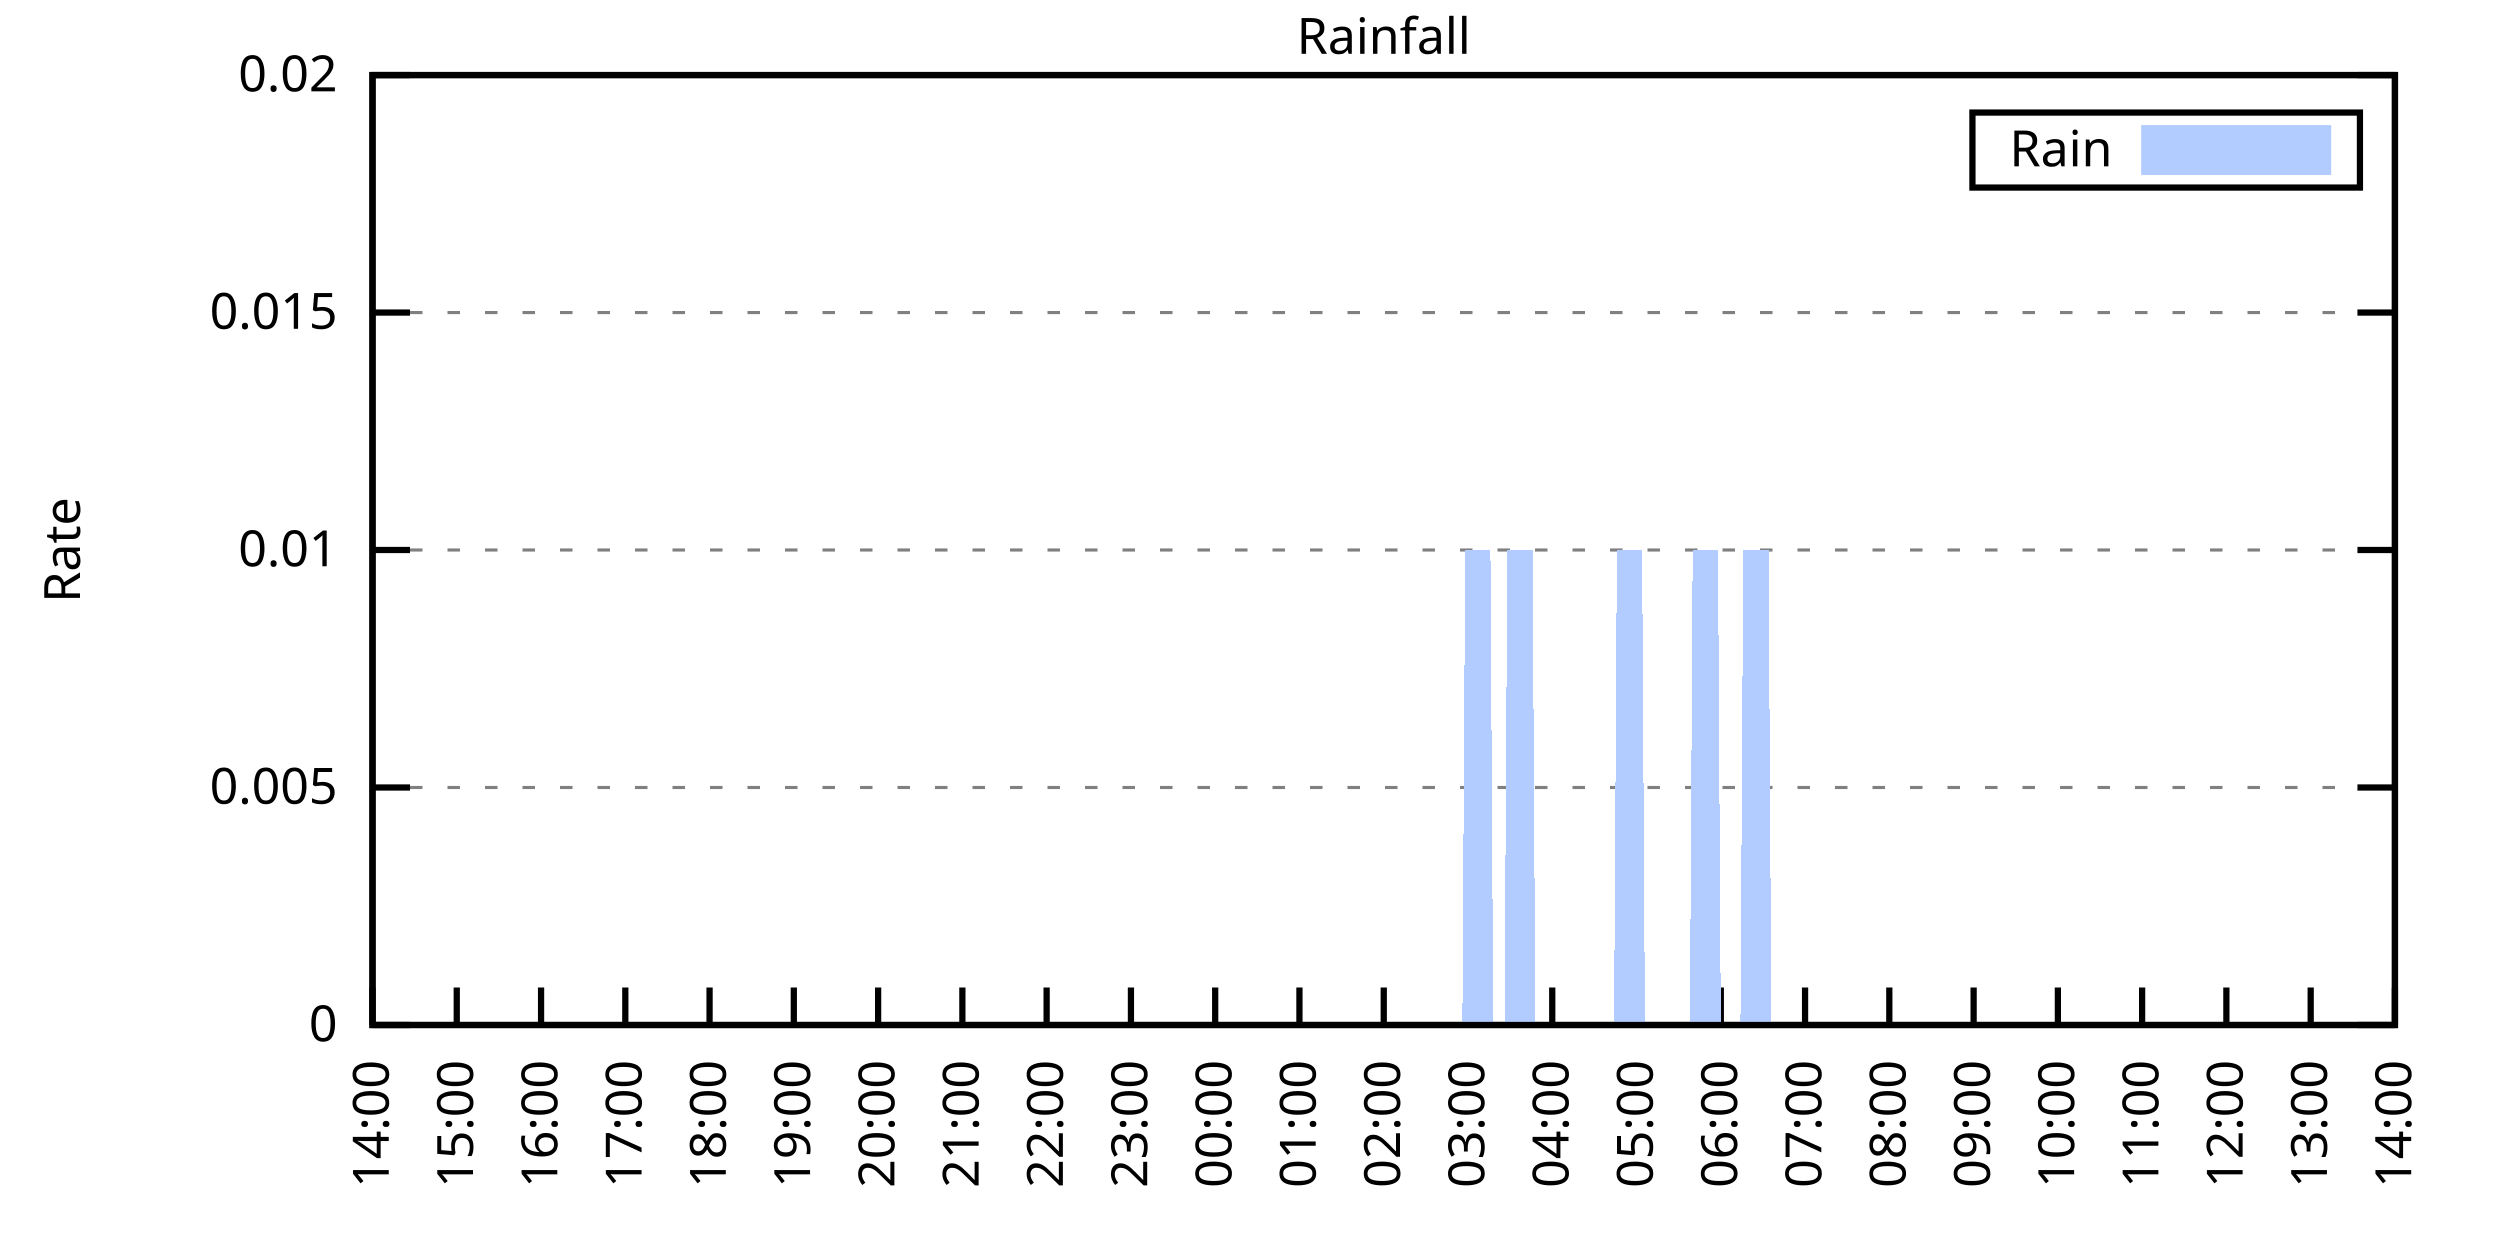
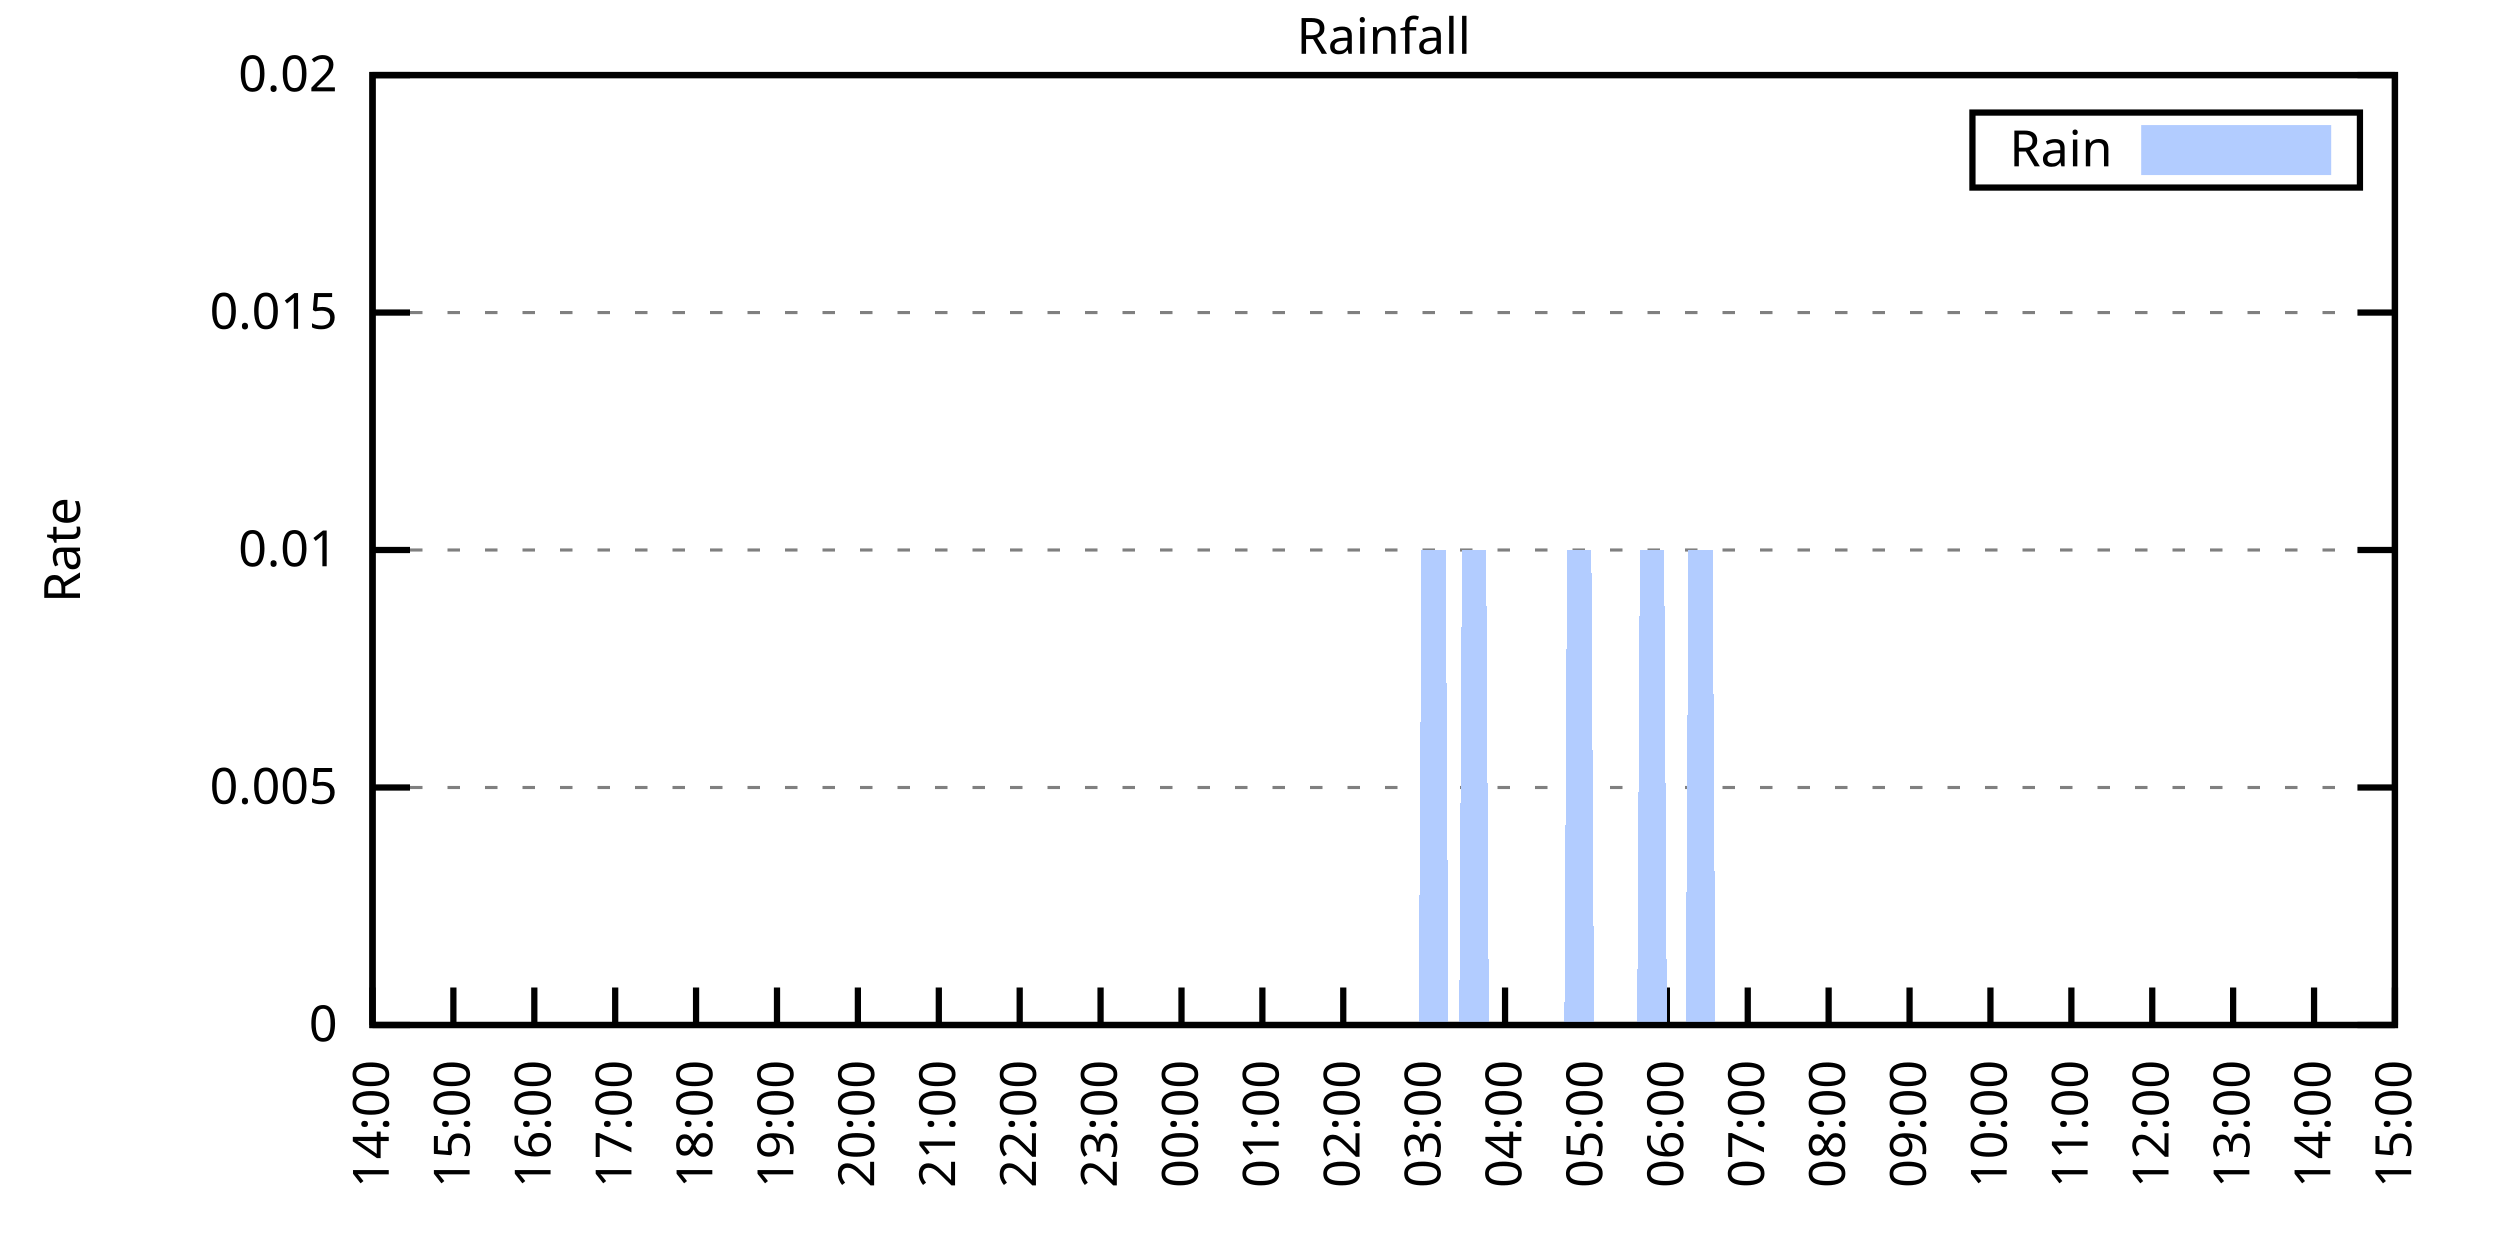
<svg xmlns="http://www.w3.org/2000/svg" xmlns:xlink="http://www.w3.org/1999/xlink" width="400" height="200" viewBox="0 0 400 200">
  <g id="gnuplot_canvas">
    <rect x="0" y="0" width="400" height="200" fill="none" />
    <defs>
      <circle id="gpDot" r="0.5" stroke-width="0.5" stroke="currentColor" />
      <path id="gpPt0" stroke-width="0.333" stroke="currentColor" d="M-1,0 h2 M0,-1 v2" />
      <path id="gpPt1" stroke-width="0.333" stroke="currentColor" d="M-1,-1 L1,1 M1,-1 L-1,1" />
      <path id="gpPt2" stroke-width="0.333" stroke="currentColor" d="M-1,0 L1,0 M0,-1 L0,1 M-1,-1 L1,1 M-1,1 L1,-1" />
      <rect id="gpPt3" stroke-width="0.333" stroke="currentColor" x="-1" y="-1" width="2" height="2" />
      <rect id="gpPt4" stroke-width="0.333" stroke="currentColor" fill="currentColor" x="-1" y="-1" width="2" height="2" />
      <circle id="gpPt5" stroke-width="0.333" stroke="currentColor" cx="0" cy="0" r="1" />
      <use xlink:href="#gpPt5" id="gpPt6" fill="currentColor" stroke="none" />
      <path id="gpPt7" stroke-width="0.333" stroke="currentColor" d="M0,-1.33 L-1.33,0.67 L1.33,0.67 z" />
      <use xlink:href="#gpPt7" id="gpPt8" fill="currentColor" stroke="none" />
      <use xlink:href="#gpPt7" id="gpPt9" stroke="currentColor" transform="rotate(180)" />
      <use xlink:href="#gpPt9" id="gpPt10" fill="currentColor" stroke="none" />
      <use xlink:href="#gpPt3" id="gpPt11" stroke="currentColor" transform="rotate(45)" />
      <use xlink:href="#gpPt11" id="gpPt12" fill="currentColor" stroke="none" />
      <path id="gpPt13" stroke-width="0.333" stroke="currentColor" d="M0,1.330 L1.265,0.411 L0.782,-1.067 L-0.782,-1.076 L-1.265,0.411 z" />
      <use xlink:href="#gpPt13" id="gpPt14" fill="currentColor" stroke="none" />
      <filter id="textbox" filterUnits="objectBoundingBox" x="0" y="0" height="1" width="1">
        <feFlood flood-color="white" flood-opacity="1" result="bgnd" />
        <feComposite in="SourceGraphic" in2="bgnd" operator="atop" />
      </filter>
      <filter id="greybox" filterUnits="objectBoundingBox" x="0" y="0" height="1" width="1">
        <feFlood flood-color="lightgrey" flood-opacity="1" result="grey" />
        <feComposite in="SourceGraphic" in2="grey" operator="atop" />
      </filter>
    </defs>
    <g fill="none" color="white" stroke="currentColor" stroke-width="1.00" stroke-linecap="butt" stroke-linejoin="miter">
</g>
    <g fill="none" color="black" stroke="currentColor" stroke-width="1.00" stroke-linecap="butt" stroke-linejoin="miter">
      <g stroke="none" shape-rendering="crispEdges">
        <polygon fill="rgb(255, 255, 255)" points="59.60,164.00 383.18,164.00 383.18,12.02 59.60,12.02 " />
      </g>
    </g>
    <g fill="none" color="black" stroke="currentColor" stroke-width="1.00" stroke-linecap="butt" stroke-linejoin="miter">
</g>
    <g fill="none" color="black" stroke="black" stroke-width="0.50" stroke-linecap="butt" stroke-linejoin="miter">
</g>
    <g fill="none" color="gray" stroke="currentColor" stroke-width="0.50" stroke-linecap="butt" stroke-linejoin="miter">
      <path stroke="gray" stroke-dasharray="2,4" class="gridline" d="M59.60,164.00 L383.19,164.00  " />
    </g>
    <g fill="none" color="gray" stroke="gray" stroke-width="1.00" stroke-linecap="butt" stroke-linejoin="miter">
</g>
    <g fill="none" color="black" stroke="currentColor" stroke-width="1.00" stroke-linecap="butt" stroke-linejoin="miter">
      <path stroke="black" d="M59.60,164.00 L65.60,164.00 M383.19,164.00 L377.19,164.00  " />
      <g transform="translate(54.00,166.60)" stroke="none" fill="black" font-family="Sans" font-size="8.00" text-anchor="end">
        <text>
          <tspan font-family="Sans"> 0</tspan>
        </text>
      </g>
    </g>
    <g fill="none" color="black" stroke="currentColor" stroke-width="1.00" stroke-linecap="butt" stroke-linejoin="miter">
</g>
    <g fill="none" color="black" stroke="black" stroke-width="0.50" stroke-linecap="butt" stroke-linejoin="miter">
</g>
    <g fill="none" color="gray" stroke="currentColor" stroke-width="0.50" stroke-linecap="butt" stroke-linejoin="miter">
      <path stroke="gray" stroke-dasharray="2,4" class="gridline" d="M59.60,126.00 L383.19,126.00  " />
    </g>
    <g fill="none" color="gray" stroke="gray" stroke-width="1.00" stroke-linecap="butt" stroke-linejoin="miter">
</g>
    <g fill="none" color="black" stroke="currentColor" stroke-width="1.00" stroke-linecap="butt" stroke-linejoin="miter">
      <path stroke="black" d="M59.60,126.00 L65.60,126.00 M383.19,126.00 L377.19,126.00  " />
      <g transform="translate(54.00,128.60)" stroke="none" fill="black" font-family="Sans" font-size="8.00" text-anchor="end">
        <text>
          <tspan font-family="Sans"> 0.005</tspan>
        </text>
      </g>
    </g>
    <g fill="none" color="black" stroke="currentColor" stroke-width="1.00" stroke-linecap="butt" stroke-linejoin="miter">
</g>
    <g fill="none" color="black" stroke="black" stroke-width="0.50" stroke-linecap="butt" stroke-linejoin="miter">
</g>
    <g fill="none" color="gray" stroke="currentColor" stroke-width="0.50" stroke-linecap="butt" stroke-linejoin="miter">
      <path stroke="gray" stroke-dasharray="2,4" class="gridline" d="M59.60,88.00 L383.19,88.00  " />
    </g>
    <g fill="none" color="gray" stroke="gray" stroke-width="1.00" stroke-linecap="butt" stroke-linejoin="miter">
</g>
    <g fill="none" color="black" stroke="currentColor" stroke-width="1.00" stroke-linecap="butt" stroke-linejoin="miter">
      <path stroke="black" d="M59.60,88.00 L65.60,88.00 M383.19,88.00 L377.19,88.00  " />
      <g transform="translate(54.00,90.60)" stroke="none" fill="black" font-family="Sans" font-size="8.00" text-anchor="end">
        <text>
          <tspan font-family="Sans"> 0.01</tspan>
        </text>
      </g>
    </g>
    <g fill="none" color="black" stroke="currentColor" stroke-width="1.00" stroke-linecap="butt" stroke-linejoin="miter">
</g>
    <g fill="none" color="black" stroke="black" stroke-width="0.50" stroke-linecap="butt" stroke-linejoin="miter">
</g>
    <g fill="none" color="gray" stroke="currentColor" stroke-width="0.50" stroke-linecap="butt" stroke-linejoin="miter">
      <path stroke="gray" stroke-dasharray="2,4" class="gridline" d="M59.60,50.01 L383.19,50.01  " />
    </g>
    <g fill="none" color="gray" stroke="gray" stroke-width="1.00" stroke-linecap="butt" stroke-linejoin="miter">
</g>
    <g fill="none" color="black" stroke="currentColor" stroke-width="1.00" stroke-linecap="butt" stroke-linejoin="miter">
      <path stroke="black" d="M59.60,50.01 L65.60,50.01 M383.19,50.01 L377.19,50.01  " />
      <g transform="translate(54.00,52.61)" stroke="none" fill="black" font-family="Sans" font-size="8.00" text-anchor="end">
        <text>
          <tspan font-family="Sans"> 0.015</tspan>
        </text>
      </g>
    </g>
    <g fill="none" color="black" stroke="currentColor" stroke-width="1.00" stroke-linecap="butt" stroke-linejoin="miter">
</g>
    <g fill="none" color="black" stroke="black" stroke-width="0.50" stroke-linecap="butt" stroke-linejoin="miter">
</g>
    <g fill="none" color="gray" stroke="currentColor" stroke-width="0.50" stroke-linecap="butt" stroke-linejoin="miter">
      <path stroke="gray" stroke-dasharray="2,4" class="gridline" d="M59.60,12.01 L383.19,12.01  " />
    </g>
    <g fill="none" color="gray" stroke="gray" stroke-width="1.00" stroke-linecap="butt" stroke-linejoin="miter">
</g>
    <g fill="none" color="black" stroke="currentColor" stroke-width="1.00" stroke-linecap="butt" stroke-linejoin="miter">
      <path stroke="black" d="M59.60,12.01 L65.60,12.01 M383.19,12.01 L377.19,12.01  " />
      <g transform="translate(54.00,14.61)" stroke="none" fill="black" font-family="Sans" font-size="8.00" text-anchor="end">
        <text>
          <tspan font-family="Sans"> 0.02</tspan>
        </text>
      </g>
    </g>
    <g fill="none" color="black" stroke="currentColor" stroke-width="1.00" stroke-linecap="butt" stroke-linejoin="miter">
      <path stroke="black" d="M59.60,164.00 L59.60,158.00  " />
      <g transform="translate(62.20,169.60) rotate(270.00)" stroke="none" fill="black" font-family="Sans" font-size="8.00" text-anchor="end">
        <text>
          <tspan font-family="Sans">14:00</tspan>
        </text>
      </g>
    </g>
    <g fill="none" color="black" stroke="currentColor" stroke-width="1.00" stroke-linecap="butt" stroke-linejoin="miter">
-       <path stroke="black" d="M73.08,164.00 L73.08,158.00  " />
-       <g transform="translate(75.68,169.60) rotate(270.00)" stroke="none" fill="black" font-family="Sans" font-size="8.00" text-anchor="end">
+       <path stroke="black" d="M72.54,164.00 L72.54,158.00  " />
+       <g transform="translate(75.14,169.60) rotate(270.00)" stroke="none" fill="black" font-family="Sans" font-size="8.00" text-anchor="end">
        <text>
          <tspan font-family="Sans">15:00</tspan>
        </text>
      </g>
    </g>
    <g fill="none" color="black" stroke="currentColor" stroke-width="1.00" stroke-linecap="butt" stroke-linejoin="miter">
-       <path stroke="black" d="M86.57,164.00 L86.57,158.00  " />
-       <g transform="translate(89.17,169.60) rotate(270.00)" stroke="none" fill="black" font-family="Sans" font-size="8.00" text-anchor="end">
+       <path stroke="black" d="M85.49,164.00 L85.49,158.00  " />
+       <g transform="translate(88.09,169.60) rotate(270.00)" stroke="none" fill="black" font-family="Sans" font-size="8.00" text-anchor="end">
        <text>
          <tspan font-family="Sans">16:00</tspan>
        </text>
      </g>
    </g>
    <g fill="none" color="black" stroke="currentColor" stroke-width="1.00" stroke-linecap="butt" stroke-linejoin="miter">
-       <path stroke="black" d="M100.05,164.00 L100.05,158.00  " />
-       <g transform="translate(102.65,169.60) rotate(270.00)" stroke="none" fill="black" font-family="Sans" font-size="8.00" text-anchor="end">
+       <path stroke="black" d="M98.43,164.00 L98.43,158.00  " />
+       <g transform="translate(101.03,169.60) rotate(270.00)" stroke="none" fill="black" font-family="Sans" font-size="8.00" text-anchor="end">
        <text>
          <tspan font-family="Sans">17:00</tspan>
        </text>
      </g>
    </g>
    <g fill="none" color="black" stroke="currentColor" stroke-width="1.00" stroke-linecap="butt" stroke-linejoin="miter">
-       <path stroke="black" d="M113.53,164.00 L113.53,158.00  " />
-       <g transform="translate(116.13,169.60) rotate(270.00)" stroke="none" fill="black" font-family="Sans" font-size="8.00" text-anchor="end">
+       <path stroke="black" d="M111.37,164.00 L111.37,158.00  " />
+       <g transform="translate(113.97,169.60) rotate(270.00)" stroke="none" fill="black" font-family="Sans" font-size="8.00" text-anchor="end">
        <text>
          <tspan font-family="Sans">18:00</tspan>
        </text>
      </g>
    </g>
    <g fill="none" color="black" stroke="currentColor" stroke-width="1.00" stroke-linecap="butt" stroke-linejoin="miter">
-       <path stroke="black" d="M127.01,164.00 L127.01,158.00  " />
-       <g transform="translate(129.61,169.60) rotate(270.00)" stroke="none" fill="black" font-family="Sans" font-size="8.00" text-anchor="end">
+       <path stroke="black" d="M124.32,164.00 L124.32,158.00  " />
+       <g transform="translate(126.92,169.60) rotate(270.00)" stroke="none" fill="black" font-family="Sans" font-size="8.00" text-anchor="end">
        <text>
          <tspan font-family="Sans">19:00</tspan>
        </text>
      </g>
    </g>
    <g fill="none" color="black" stroke="currentColor" stroke-width="1.00" stroke-linecap="butt" stroke-linejoin="miter">
-       <path stroke="black" d="M140.50,164.00 L140.50,158.00  " />
-       <g transform="translate(143.10,169.60) rotate(270.00)" stroke="none" fill="black" font-family="Sans" font-size="8.00" text-anchor="end">
+       <path stroke="black" d="M137.26,164.00 L137.26,158.00  " />
+       <g transform="translate(139.86,169.60) rotate(270.00)" stroke="none" fill="black" font-family="Sans" font-size="8.00" text-anchor="end">
        <text>
          <tspan font-family="Sans">20:00</tspan>
        </text>
      </g>
    </g>
    <g fill="none" color="black" stroke="currentColor" stroke-width="1.00" stroke-linecap="butt" stroke-linejoin="miter">
-       <path stroke="black" d="M153.98,164.00 L153.98,158.00  " />
-       <g transform="translate(156.58,169.60) rotate(270.00)" stroke="none" fill="black" font-family="Sans" font-size="8.00" text-anchor="end">
+       <path stroke="black" d="M150.21,164.00 L150.21,158.00  " />
+       <g transform="translate(152.81,169.60) rotate(270.00)" stroke="none" fill="black" font-family="Sans" font-size="8.00" text-anchor="end">
        <text>
          <tspan font-family="Sans">21:00</tspan>
        </text>
      </g>
    </g>
    <g fill="none" color="black" stroke="currentColor" stroke-width="1.00" stroke-linecap="butt" stroke-linejoin="miter">
-       <path stroke="black" d="M167.46,164.00 L167.46,158.00  " />
-       <g transform="translate(170.06,169.60) rotate(270.00)" stroke="none" fill="black" font-family="Sans" font-size="8.00" text-anchor="end">
+       <path stroke="black" d="M163.15,164.00 L163.15,158.00  " />
+       <g transform="translate(165.75,169.60) rotate(270.00)" stroke="none" fill="black" font-family="Sans" font-size="8.00" text-anchor="end">
        <text>
          <tspan font-family="Sans">22:00</tspan>
        </text>
      </g>
    </g>
    <g fill="none" color="black" stroke="currentColor" stroke-width="1.00" stroke-linecap="butt" stroke-linejoin="miter">
-       <path stroke="black" d="M180.95,164.00 L180.95,158.00  " />
-       <g transform="translate(183.55,169.60) rotate(270.00)" stroke="none" fill="black" font-family="Sans" font-size="8.00" text-anchor="end">
+       <path stroke="black" d="M176.09,164.00 L176.09,158.00  " />
+       <g transform="translate(178.69,169.60) rotate(270.00)" stroke="none" fill="black" font-family="Sans" font-size="8.00" text-anchor="end">
        <text>
          <tspan font-family="Sans">23:00</tspan>
        </text>
      </g>
    </g>
    <g fill="none" color="black" stroke="currentColor" stroke-width="1.00" stroke-linecap="butt" stroke-linejoin="miter">
-       <path stroke="black" d="M194.43,164.00 L194.43,158.00  " />
-       <g transform="translate(197.03,169.60) rotate(270.00)" stroke="none" fill="black" font-family="Sans" font-size="8.00" text-anchor="end">
+       <path stroke="black" d="M189.04,164.00 L189.04,158.00  " />
+       <g transform="translate(191.64,169.60) rotate(270.00)" stroke="none" fill="black" font-family="Sans" font-size="8.00" text-anchor="end">
        <text>
          <tspan font-family="Sans">00:00</tspan>
        </text>
      </g>
    </g>
    <g fill="none" color="black" stroke="currentColor" stroke-width="1.00" stroke-linecap="butt" stroke-linejoin="miter">
-       <path stroke="black" d="M207.91,164.00 L207.91,158.00  " />
-       <g transform="translate(210.51,169.60) rotate(270.00)" stroke="none" fill="black" font-family="Sans" font-size="8.00" text-anchor="end">
+       <path stroke="black" d="M201.98,164.00 L201.98,158.00  " />
+       <g transform="translate(204.58,169.60) rotate(270.00)" stroke="none" fill="black" font-family="Sans" font-size="8.00" text-anchor="end">
        <text>
          <tspan font-family="Sans">01:00</tspan>
        </text>
      </g>
    </g>
    <g fill="none" color="black" stroke="currentColor" stroke-width="1.00" stroke-linecap="butt" stroke-linejoin="miter">
-       <path stroke="black" d="M221.40,164.00 L221.40,158.00  " />
-       <g transform="translate(224.00,169.60) rotate(270.00)" stroke="none" fill="black" font-family="Sans" font-size="8.00" text-anchor="end">
+       <path stroke="black" d="M214.92,164.00 L214.92,158.00  " />
+       <g transform="translate(217.52,169.60) rotate(270.00)" stroke="none" fill="black" font-family="Sans" font-size="8.00" text-anchor="end">
        <text>
          <tspan font-family="Sans">02:00</tspan>
        </text>
      </g>
    </g>
    <g fill="none" color="black" stroke="currentColor" stroke-width="1.00" stroke-linecap="butt" stroke-linejoin="miter">
-       <path stroke="black" d="M234.88,164.00 L234.88,158.00  " />
-       <g transform="translate(237.48,169.60) rotate(270.00)" stroke="none" fill="black" font-family="Sans" font-size="8.00" text-anchor="end">
+       <path stroke="black" d="M227.87,164.00 L227.87,158.00  " />
+       <g transform="translate(230.47,169.60) rotate(270.00)" stroke="none" fill="black" font-family="Sans" font-size="8.00" text-anchor="end">
        <text>
          <tspan font-family="Sans">03:00</tspan>
        </text>
      </g>
    </g>
    <g fill="none" color="black" stroke="currentColor" stroke-width="1.00" stroke-linecap="butt" stroke-linejoin="miter">
-       <path stroke="black" d="M248.36,164.00 L248.36,158.00  " />
-       <g transform="translate(250.96,169.60) rotate(270.00)" stroke="none" fill="black" font-family="Sans" font-size="8.00" text-anchor="end">
+       <path stroke="black" d="M240.81,164.00 L240.81,158.00  " />
+       <g transform="translate(243.41,169.60) rotate(270.00)" stroke="none" fill="black" font-family="Sans" font-size="8.00" text-anchor="end">
        <text>
          <tspan font-family="Sans">04:00</tspan>
        </text>
      </g>
    </g>
    <g fill="none" color="black" stroke="currentColor" stroke-width="1.00" stroke-linecap="butt" stroke-linejoin="miter">
-       <path stroke="black" d="M261.84,164.00 L261.84,158.00  " />
-       <g transform="translate(264.44,169.60) rotate(270.00)" stroke="none" fill="black" font-family="Sans" font-size="8.00" text-anchor="end">
+       <path stroke="black" d="M253.75,164.00 L253.75,158.00  " />
+       <g transform="translate(256.35,169.60) rotate(270.00)" stroke="none" fill="black" font-family="Sans" font-size="8.00" text-anchor="end">
        <text>
          <tspan font-family="Sans">05:00</tspan>
        </text>
      </g>
    </g>
    <g fill="none" color="black" stroke="currentColor" stroke-width="1.00" stroke-linecap="butt" stroke-linejoin="miter">
-       <path stroke="black" d="M275.33,164.00 L275.33,158.00  " />
-       <g transform="translate(277.93,169.60) rotate(270.00)" stroke="none" fill="black" font-family="Sans" font-size="8.00" text-anchor="end">
+       <path stroke="black" d="M266.70,164.00 L266.70,158.00  " />
+       <g transform="translate(269.30,169.60) rotate(270.00)" stroke="none" fill="black" font-family="Sans" font-size="8.00" text-anchor="end">
        <text>
          <tspan font-family="Sans">06:00</tspan>
        </text>
      </g>
    </g>
    <g fill="none" color="black" stroke="currentColor" stroke-width="1.00" stroke-linecap="butt" stroke-linejoin="miter">
-       <path stroke="black" d="M288.81,164.00 L288.81,158.00  " />
-       <g transform="translate(291.41,169.60) rotate(270.00)" stroke="none" fill="black" font-family="Sans" font-size="8.00" text-anchor="end">
+       <path stroke="black" d="M279.64,164.00 L279.64,158.00  " />
+       <g transform="translate(282.24,169.60) rotate(270.00)" stroke="none" fill="black" font-family="Sans" font-size="8.00" text-anchor="end">
        <text>
          <tspan font-family="Sans">07:00</tspan>
        </text>
      </g>
    </g>
    <g fill="none" color="black" stroke="currentColor" stroke-width="1.00" stroke-linecap="butt" stroke-linejoin="miter">
-       <path stroke="black" d="M302.29,164.00 L302.29,158.00  " />
-       <g transform="translate(304.89,169.60) rotate(270.00)" stroke="none" fill="black" font-family="Sans" font-size="8.00" text-anchor="end">
+       <path stroke="black" d="M292.58,164.00 L292.58,158.00  " />
+       <g transform="translate(295.18,169.60) rotate(270.00)" stroke="none" fill="black" font-family="Sans" font-size="8.00" text-anchor="end">
        <text>
          <tspan font-family="Sans">08:00</tspan>
        </text>
      </g>
    </g>
    <g fill="none" color="black" stroke="currentColor" stroke-width="1.00" stroke-linecap="butt" stroke-linejoin="miter">
-       <path stroke="black" d="M315.78,164.00 L315.78,158.00  " />
-       <g transform="translate(318.38,169.60) rotate(270.00)" stroke="none" fill="black" font-family="Sans" font-size="8.00" text-anchor="end">
+       <path stroke="black" d="M305.53,164.00 L305.53,158.00  " />
+       <g transform="translate(308.13,169.60) rotate(270.00)" stroke="none" fill="black" font-family="Sans" font-size="8.00" text-anchor="end">
        <text>
          <tspan font-family="Sans">09:00</tspan>
        </text>
      </g>
    </g>
    <g fill="none" color="black" stroke="currentColor" stroke-width="1.00" stroke-linecap="butt" stroke-linejoin="miter">
-       <path stroke="black" d="M329.26,164.00 L329.26,158.00  " />
-       <g transform="translate(331.86,169.60) rotate(270.00)" stroke="none" fill="black" font-family="Sans" font-size="8.00" text-anchor="end">
+       <path stroke="black" d="M318.47,164.00 L318.47,158.00  " />
+       <g transform="translate(321.07,169.60) rotate(270.00)" stroke="none" fill="black" font-family="Sans" font-size="8.00" text-anchor="end">
        <text>
          <tspan font-family="Sans">10:00</tspan>
        </text>
      </g>
    </g>
    <g fill="none" color="black" stroke="currentColor" stroke-width="1.00" stroke-linecap="butt" stroke-linejoin="miter">
-       <path stroke="black" d="M342.74,164.00 L342.74,158.00  " />
-       <g transform="translate(345.34,169.60) rotate(270.00)" stroke="none" fill="black" font-family="Sans" font-size="8.00" text-anchor="end">
+       <path stroke="black" d="M331.42,164.00 L331.42,158.00  " />
+       <g transform="translate(334.02,169.60) rotate(270.00)" stroke="none" fill="black" font-family="Sans" font-size="8.00" text-anchor="end">
        <text>
          <tspan font-family="Sans">11:00</tspan>
        </text>
      </g>
    </g>
    <g fill="none" color="black" stroke="currentColor" stroke-width="1.00" stroke-linecap="butt" stroke-linejoin="miter">
-       <path stroke="black" d="M356.22,164.00 L356.22,158.00  " />
-       <g transform="translate(358.82,169.60) rotate(270.00)" stroke="none" fill="black" font-family="Sans" font-size="8.00" text-anchor="end">
+       <path stroke="black" d="M344.36,164.00 L344.36,158.00  " />
+       <g transform="translate(346.96,169.60) rotate(270.00)" stroke="none" fill="black" font-family="Sans" font-size="8.00" text-anchor="end">
        <text>
          <tspan font-family="Sans">12:00</tspan>
        </text>
      </g>
    </g>
    <g fill="none" color="black" stroke="currentColor" stroke-width="1.00" stroke-linecap="butt" stroke-linejoin="miter">
-       <path stroke="black" d="M369.71,164.00 L369.71,158.00  " />
-       <g transform="translate(372.31,169.60) rotate(270.00)" stroke="none" fill="black" font-family="Sans" font-size="8.00" text-anchor="end">
+       <path stroke="black" d="M357.30,164.00 L357.30,158.00  " />
+       <g transform="translate(359.90,169.60) rotate(270.00)" stroke="none" fill="black" font-family="Sans" font-size="8.00" text-anchor="end">
        <text>
          <tspan font-family="Sans">13:00</tspan>
+         </text>
+       </g>
+     </g>
+     <g fill="none" color="black" stroke="currentColor" stroke-width="1.00" stroke-linecap="butt" stroke-linejoin="miter">
+       <path stroke="black" d="M370.25,164.00 L370.25,158.00  " />
+       <g transform="translate(372.85,169.60) rotate(270.00)" stroke="none" fill="black" font-family="Sans" font-size="8.00" text-anchor="end">
+         <text>
+           <tspan font-family="Sans">14:00</tspan>
        </text>
      </g>
    </g>
    <g fill="none" color="black" stroke="currentColor" stroke-width="1.00" stroke-linecap="butt" stroke-linejoin="miter">
      <path stroke="black" d="M383.19,164.00 L383.19,158.00  " />
      <g transform="translate(385.79,169.60) rotate(270.00)" stroke="none" fill="black" font-family="Sans" font-size="8.00" text-anchor="end">
        <text>
-           <tspan font-family="Sans">14:00</tspan>
+           <tspan font-family="Sans">15:00</tspan>
        </text>
      </g>
    </g>
    <g fill="none" color="black" stroke="currentColor" stroke-width="1.00" stroke-linecap="butt" stroke-linejoin="miter">
</g>
    <g fill="none" color="black" stroke="currentColor" stroke-width="1.00" stroke-linecap="butt" stroke-linejoin="miter">
      <path stroke="black" d="M59.60,12.01 L59.60,164.00 L383.19,164.00 L383.19,12.01 L59.60,12.01 Z  " />
    </g>
    <g fill="none" color="black" stroke="currentColor" stroke-width="1.00" stroke-linecap="butt" stroke-linejoin="miter">
</g>
    <g fill="none" color="black" stroke="currentColor" stroke-width="1.00" stroke-linecap="butt" stroke-linejoin="miter">
      <path stroke="black" d="M315.59,30.01 L315.59,18.01 L377.59,18.01 L377.59,30.01 L315.59,30.01 Z  " />
    </g>
    <g id="Rainfall_plot_1">
      <g fill="none" color="white" stroke="black" stroke-width="2.00" stroke-linecap="butt" stroke-linejoin="miter">
</g>
      <g fill="none" color="black" stroke="currentColor" stroke-width="2.00" stroke-linecap="butt" stroke-linejoin="miter">
        <g transform="translate(337.99,26.61)" stroke="none" fill="black" font-family="Sans" font-size="8.00" text-anchor="end">
          <text>
            <tspan font-family="Sans">Rain</tspan>
          </text>
        </g>
      </g>
      <g fill="none" color="black" stroke="currentColor" stroke-width="2.00" stroke-linecap="butt" stroke-linejoin="miter">
        <g stroke="none" shape-rendering="crispEdges">
          <polygon fill="rgb(178, 204, 255)" points="343.59,27.01 371.99,27.01 371.99,21.01 343.59,21.01 " />
        </g>
        <path stroke="rgb(178, 204, 255)" d="M343.59,27.01 L371.99,27.01 L371.99,21.01 L343.59,21.01 L343.59,27.01 Z  " />
      </g>
      <g fill="none" color="black" stroke="currentColor" stroke-width="2.00" stroke-linecap="butt" stroke-linejoin="miter">
        <g stroke="none" shape-rendering="crispEdges">
-           <polygon fill="rgb(178, 204, 255)" points="60.05,164.00 60.50,164.00 60.95,164.00 61.40,164.00 61.85,164.00 62.30,164.00 62.75,164.00 63.20,164.00 63.64,164.00 64.09,164.00 64.54,164.00 64.99,164.00 65.44,164.00 65.89,164.00 66.34,164.00 66.79,164.00 67.24,164.00 67.69,164.00 68.14,164.00 68.59,164.00 69.04,164.00 69.49,164.00 69.94,164.00 70.39,164.00 70.84,164.00 71.29,164.00 71.73,164.00 72.18,164.00 72.63,164.00 73.08,164.00 73.53,164.00 73.98,164.00 74.43,164.00 74.88,164.00 75.33,164.00 75.78,164.00 76.23,164.00 76.68,164.00 77.13,164.00 77.58,164.00 78.03,164.00 78.48,164.00 78.93,164.00 79.37,164.00 79.82,164.00 80.27,164.00 80.72,164.00 81.17,164.00 81.62,164.00 82.07,164.00 82.52,164.00 82.97,164.00 83.42,164.00 83.87,164.00 84.32,164.00 84.77,164.00 85.22,164.00 85.67,164.00 86.12,164.00 86.57,164.00 87.02,164.00 87.46,164.00 87.91,164.00 88.36,164.00 88.81,164.00 89.26,164.00 89.71,164.00 90.16,164.00 90.61,164.00 91.06,164.00 91.51,164.00 91.96,164.00 92.41,164.00 92.86,164.00 93.31,164.00 93.76,164.00 94.21,164.00 94.66,164.00 95.11,164.00 95.55,164.00 96.00,164.00 96.45,164.00 96.90,164.00 97.35,164.00 97.80,164.00 98.25,164.00 98.70,164.00 99.15,164.00 99.60,164.00 100.05,164.00 100.50,164.00 100.95,164.00 101.40,164.00 101.85,164.00 102.30,164.00 102.75,164.00 103.19,164.00 103.64,164.00 104.09,164.00 104.54,164.00 104.99,164.00 105.44,164.00 105.89,164.00 106.34,164.00 106.79,164.00 107.24,164.00 107.69,164.00 108.14,164.00 108.59,164.00 109.04,164.00 109.49,164.00 109.94,164.00 110.39,164.00 110.84,164.00 111.28,164.00 111.73,164.00 112.18,164.00 112.63,164.00 113.08,164.00 113.53,164.00 113.98,164.00 114.43,164.00 114.88,164.00 115.33,164.00 115.78,164.00 116.23,164.00 116.68,164.00 117.13,164.00 117.58,164.00 118.03,164.00 118.48,164.00 118.92,164.00 119.37,164.00 119.82,164.00 120.27,164.00 120.72,164.00 121.17,164.00 121.62,164.00 122.07,164.00 122.52,164.00 122.97,164.00 123.42,164.00 123.87,164.00 124.32,164.00 124.77,164.00 125.22,164.00 125.67,164.00 126.12,164.00 126.57,164.00 127.01,164.00 127.46,164.00 127.91,164.00 128.36,164.00 128.81,164.00 129.26,164.00 129.71,164.00 130.16,164.00 130.61,164.00 131.06,164.00 131.51,164.00 131.96,164.00 132.41,164.00 132.86,164.00 133.31,164.00 133.76,164.00 134.21,164.00 134.65,164.00 135.10,164.00 135.55,164.00 136.00,164.00 136.45,164.00 136.90,164.00 137.35,164.00 137.80,164.00 138.25,164.00 138.70,164.00 139.15,164.00 139.60,164.00 140.05,164.00 140.50,164.00 140.95,164.00 141.40,164.00 141.85,164.00 142.30,164.00 142.74,164.00 143.19,164.00 143.64,164.00 144.09,164.00 144.54,164.00 144.99,164.00 145.44,164.00 145.89,164.00 146.34,164.00 146.79,164.00 147.24,164.00 147.69,164.00 148.14,164.00 148.59,164.00 149.04,164.00 149.49,164.00 149.94,164.00 150.38,164.00 150.83,164.00 151.28,164.00 151.73,164.00 152.18,164.00 152.63,164.00 153.08,164.00 153.53,164.00 153.98,164.00 154.43,164.00 154.88,164.00 155.33,164.00 155.78,164.00 156.23,164.00 156.68,164.00 157.13,164.00 157.58,164.00 158.03,164.00 158.47,164.00 158.92,164.00 159.37,164.00 159.82,164.00 160.27,164.00 160.72,164.00 161.17,164.00 161.62,164.00 162.07,164.00 162.52,164.00 162.97,164.00 163.42,164.00 163.87,164.00 164.32,164.00 164.77,164.00 165.22,164.00 165.67,164.00 166.12,164.00 166.56,164.00 167.01,164.00 167.46,164.00 167.91,164.00 168.36,164.00 168.81,164.00 169.26,164.00 169.71,164.00 170.16,164.00 170.61,164.00 171.06,164.00 171.51,164.00 171.96,164.00 172.41,164.00 172.86,164.00 173.31,164.00 173.76,164.00 174.20,164.00 174.65,164.00 175.10,164.00 175.55,164.00 176.00,164.00 176.45,164.00 176.90,164.00 177.35,164.00 177.80,164.00 178.25,164.00 178.70,164.00 179.15,164.00 179.60,164.00 180.05,164.00 180.50,164.00 180.95,164.00 181.40,164.00 181.85,164.00 182.29,164.00 182.74,164.00 183.19,164.00 183.64,164.00 184.09,164.00 184.54,164.00 184.99,164.00 185.44,164.00 185.89,164.00 186.34,164.00 186.79,164.00 187.24,164.00 187.69,164.00 188.14,164.00 188.59,164.00 189.04,164.00 189.49,164.00 189.93,164.00 190.38,164.00 190.83,164.00 191.28,164.00 191.73,164.00 192.18,164.00 192.63,164.00 193.08,164.00 193.53,164.00 193.98,164.00 194.43,164.00 194.88,164.00 195.33,164.00 195.78,164.00 196.23,164.00 196.68,164.00 197.13,164.00 197.58,164.00 198.02,164.00 198.47,164.00 198.92,164.00 199.37,164.00 199.82,164.00 200.27,164.00 200.72,164.00 201.17,164.00 201.62,164.00 202.07,164.00 202.52,164.00 202.97,164.00 203.42,164.00 203.87,164.00 204.32,164.00 204.77,164.00 205.22,164.00 205.66,164.00 206.11,164.00 206.56,164.00 207.01,164.00 207.46,164.00 207.91,164.00 208.36,164.00 208.81,164.00 209.26,164.00 209.71,164.00 210.16,164.00 210.61,164.00 211.06,164.00 211.51,164.00 211.96,164.00 212.41,164.00 212.86,164.00 213.31,164.00 213.75,164.00 214.20,164.00 214.65,164.00 215.10,164.00 215.55,164.00 216.00,164.00 216.45,164.00 216.90,164.00 217.35,164.00 217.80,164.00 218.25,164.00 218.70,164.00 219.15,164.00 219.60,164.00 220.05,164.00 220.50,164.00 220.95,164.00 221.40,164.00 221.84,164.00 222.29,164.00 222.74,164.00 223.19,164.00 223.64,164.00 224.09,164.00 224.54,164.00 224.99,164.00 225.44,164.00 225.89,164.00 226.34,164.00 226.79,164.00 227.24,164.00 227.69,164.00 228.14,164.00 228.59,164.00 229.04,164.00 229.48,164.00 229.93,164.00 230.38,164.00 230.83,164.00 231.28,164.00 231.73,164.00 232.18,164.00 232.63,164.00 233.08,164.00 233.53,164.00 233.98,164.00 234.43,88.00 234.88,88.00 235.33,88.00 235.78,88.00 236.23,88.00 236.68,88.00 237.13,88.00 237.57,88.00 238.02,88.00 238.47,88.00 238.92,164.00 239.37,164.00 239.82,164.00 240.27,164.00 240.72,164.00 241.17,88.00 241.62,88.00 242.07,88.00 242.52,88.00 242.97,88.00 243.42,88.00 243.87,88.00 244.32,88.00 244.77,88.00 245.21,88.00 245.66,164.00 246.11,164.00 246.56,164.00 247.01,164.00 247.46,164.00 247.91,164.00 248.36,164.00 248.81,164.00 249.26,164.00 249.71,164.00 250.16,164.00 250.61,164.00 251.06,164.00 251.51,164.00 251.96,164.00 252.41,164.00 252.86,164.00 253.30,164.00 253.75,164.00 254.20,164.00 254.65,164.00 255.10,164.00 255.55,164.00 256.00,164.00 256.45,164.00 256.90,164.00 257.35,164.00 257.80,164.00 258.25,164.00 258.70,88.00 259.15,88.00 259.60,88.00 260.05,88.00 260.50,88.00 260.94,88.00 261.39,88.00 261.84,88.00 262.29,88.00 262.74,88.00 263.19,164.00 263.64,164.00 264.09,164.00 264.54,164.00 264.99,164.00 265.44,164.00 265.89,164.00 266.34,164.00 266.79,164.00 267.24,164.00 267.69,164.00 268.14,164.00 268.59,164.00 269.03,164.00 269.48,164.00 269.93,164.00 270.38,164.00 270.83,88.00 271.28,88.00 271.73,88.00 272.18,88.00 272.63,88.00 273.08,88.00 273.53,88.00 273.98,88.00 274.43,88.00 274.88,88.00 275.33,164.00 275.78,164.00 276.23,164.00 276.67,164.00 277.12,164.00 277.57,164.00 278.02,164.00 278.47,164.00 278.92,88.00 279.37,88.00 279.82,88.00 280.27,88.00 280.72,88.00 281.17,88.00 281.62,88.00 282.07,88.00 282.52,88.00 282.97,88.00 283.42,164.00 283.87,164.00 284.32,164.00 284.76,164.00 285.21,164.00 285.66,164.00 286.11,164.00 286.56,164.00 287.01,164.00 287.46,164.00 287.91,164.00 288.36,164.00 288.81,164.00 289.26,164.00 289.71,164.00 290.16,164.00 290.61,164.00 291.06,164.00 291.51,164.00 291.96,164.00 292.41,164.00 292.85,164.00 293.30,164.00 293.75,164.00 294.20,164.00 294.65,164.00 295.10,164.00 295.55,164.00 296.00,164.00 296.45,164.00 296.90,164.00 297.35,164.00 297.80,164.00 298.25,164.00 298.70,164.00 299.15,164.00 299.60,164.00 300.05,164.00 300.49,164.00 300.94,164.00 301.39,164.00 301.84,164.00 302.29,164.00 302.74,164.00 303.19,164.00 303.64,164.00 304.09,164.00 304.54,164.00 304.99,164.00 305.44,164.00 305.89,164.00 306.34,164.00 306.79,164.00 307.24,164.00 307.69,164.00 308.14,164.00 308.58,164.00 309.03,164.00 309.48,164.00 309.93,164.00 310.38,164.00 310.83,164.00 311.28,164.00 311.73,164.00 312.18,164.00 312.63,164.00 313.08,164.00 313.53,164.00 313.98,164.00 314.43,164.00 314.88,164.00 315.33,164.00 315.78,164.00 316.22,164.00 316.67,164.00 317.12,164.00 317.57,164.00 318.02,164.00 318.47,164.00 318.92,164.00 319.37,164.00 319.82,164.00 320.27,164.00 320.72,164.00 321.17,164.00 321.62,164.00 322.07,164.00 322.52,164.00 322.97,164.00 323.42,164.00 323.87,164.00 324.31,164.00 324.76,164.00 325.21,164.00 325.66,164.00 326.11,164.00 326.56,164.00 327.01,164.00 327.46,164.00 327.91,164.00 328.36,164.00 328.81,164.00 329.26,164.00 329.71,164.00 330.16,164.00 330.61,164.00 331.06,164.00 331.51,164.00 331.95,164.00 332.40,164.00 332.85,164.00 333.30,164.00 333.75,164.00 334.20,164.00 334.65,164.00 335.10,164.00 335.55,164.00 336.00,164.00 336.45,164.00 336.90,164.00 337.35,164.00 337.80,164.00 338.25,164.00 338.70,164.00 339.15,164.00 339.60,164.00 340.04,164.00 340.49,164.00 340.94,164.00 341.39,164.00 341.84,164.00 342.29,164.00 342.74,164.00 343.19,164.00 343.64,164.00 344.09,164.00 344.54,164.00 344.99,164.00 345.44,164.00 345.89,164.00 346.34,164.00 346.79,164.00 347.24,164.00 347.68,164.00 348.13,164.00 348.58,164.00 349.03,164.00 349.48,164.00 349.93,164.00 350.38,164.00 350.83,164.00 351.28,164.00 351.73,164.00 352.18,164.00 352.63,164.00 353.08,164.00 353.53,164.00 353.98,164.00 354.43,164.00 354.88,164.00 355.33,164.00 355.77,164.00 356.22,164.00 356.67,164.00 357.12,164.00 357.57,164.00 358.02,164.00 358.47,164.00 358.92,164.00 359.37,164.00 359.82,164.00 360.27,164.00 360.72,164.00 361.17,164.00 361.62,164.00 362.07,164.00 362.52,164.00 362.97,164.00 363.42,164.00 363.86,164.00 364.31,164.00 364.76,164.00 365.21,164.00 365.66,164.00 366.11,164.00 366.56,164.00 367.01,164.00 367.46,164.00 367.91,164.00 368.36,164.00 368.81,164.00 369.26,164.00 369.71,164.00 370.16,164.00 370.61,164.00 371.06,164.00 371.50,164.00 371.95,164.00 372.40,164.00 372.85,164.00 373.30,164.00 373.75,164.00 374.20,164.00 374.65,164.00 375.10,164.00 375.55,164.00 376.00,164.00 376.45,164.00 376.90,164.00 377.35,164.00 377.80,164.00 378.25,164.00 378.70,164.00 379.15,164.00 379.59,164.00 380.04,164.00 380.49,164.00 380.94,164.00 381.39,164.00 381.84,164.00 382.29,164.00 382.74,164.00 383.19,164.00 383.19,164.00 60.05,164.00 " />
+           <polygon fill="rgb(178, 204, 255)" points="63.05,164.00 63.48,164.00 63.91,164.00 64.35,164.00 64.78,164.00 65.21,164.00 65.64,164.00 66.07,164.00 66.50,164.00 66.93,164.00 67.37,164.00 67.80,164.00 68.23,164.00 68.66,164.00 69.09,164.00 69.52,164.00 69.95,164.00 70.39,164.00 70.82,164.00 71.25,164.00 71.68,164.00 72.11,164.00 72.54,164.00 72.98,164.00 73.41,164.00 73.84,164.00 74.27,164.00 74.70,164.00 75.13,164.00 75.56,164.00 76.00,164.00 76.43,164.00 76.86,164.00 77.29,164.00 77.72,164.00 78.15,164.00 78.58,164.00 79.02,164.00 79.45,164.00 79.88,164.00 80.31,164.00 80.74,164.00 81.17,164.00 81.60,164.00 82.04,164.00 82.47,164.00 82.90,164.00 83.33,164.00 83.76,164.00 84.19,164.00 84.62,164.00 85.06,164.00 85.49,164.00 85.92,164.00 86.35,164.00 86.78,164.00 87.21,164.00 87.64,164.00 88.08,164.00 88.51,164.00 88.94,164.00 89.37,164.00 89.80,164.00 90.23,164.00 90.66,164.00 91.10,164.00 91.53,164.00 91.96,164.00 92.39,164.00 92.82,164.00 93.25,164.00 93.68,164.00 94.12,164.00 94.55,164.00 94.98,164.00 95.41,164.00 95.84,164.00 96.27,164.00 96.70,164.00 97.14,164.00 97.57,164.00 98.00,164.00 98.43,164.00 98.86,164.00 99.29,164.00 99.73,164.00 100.16,164.00 100.59,164.00 101.02,164.00 101.45,164.00 101.88,164.00 102.31,164.00 102.75,164.00 103.18,164.00 103.61,164.00 104.04,164.00 104.47,164.00 104.90,164.00 105.33,164.00 105.77,164.00 106.20,164.00 106.63,164.00 107.06,164.00 107.49,164.00 107.92,164.00 108.35,164.00 108.79,164.00 109.22,164.00 109.65,164.00 110.08,164.00 110.51,164.00 110.94,164.00 111.37,164.00 111.81,164.00 112.24,164.00 112.67,164.00 113.10,164.00 113.53,164.00 113.96,164.00 114.39,164.00 114.83,164.00 115.26,164.00 115.69,164.00 116.12,164.00 116.55,164.00 116.98,164.00 117.41,164.00 117.85,164.00 118.28,164.00 118.71,164.00 119.14,164.00 119.57,164.00 120.00,164.00 120.43,164.00 120.87,164.00 121.30,164.00 121.73,164.00 122.16,164.00 122.59,164.00 123.02,164.00 123.46,164.00 123.89,164.00 124.32,164.00 124.75,164.00 125.18,164.00 125.61,164.00 126.04,164.00 126.48,164.00 126.91,164.00 127.34,164.00 127.77,164.00 128.20,164.00 128.63,164.00 129.06,164.00 129.50,164.00 129.93,164.00 130.36,164.00 130.79,164.00 131.22,164.00 131.65,164.00 132.08,164.00 132.52,164.00 132.95,164.00 133.38,164.00 133.81,164.00 134.24,164.00 134.67,164.00 135.10,164.00 135.54,164.00 135.97,164.00 136.40,164.00 136.83,164.00 137.26,164.00 137.69,164.00 138.12,164.00 138.56,164.00 138.99,164.00 139.42,164.00 139.85,164.00 140.28,164.00 140.71,164.00 141.14,164.00 141.58,164.00 142.01,164.00 142.44,164.00 142.87,164.00 143.30,164.00 143.73,164.00 144.16,164.00 144.60,164.00 145.03,164.00 145.46,164.00 145.89,164.00 146.32,164.00 146.75,164.00 147.19,164.00 147.62,164.00 148.05,164.00 148.48,164.00 148.91,164.00 149.34,164.00 149.77,164.00 150.21,164.00 150.64,164.00 151.07,164.00 151.50,164.00 151.93,164.00 152.36,164.00 152.79,164.00 153.23,164.00 153.66,164.00 154.09,164.00 154.52,164.00 154.95,164.00 155.38,164.00 155.81,164.00 156.25,164.00 156.68,164.00 157.11,164.00 157.54,164.00 157.97,164.00 158.40,164.00 158.83,164.00 159.27,164.00 159.70,164.00 160.13,164.00 160.56,164.00 160.99,164.00 161.42,164.00 161.85,164.00 162.29,164.00 162.72,164.00 163.15,164.00 163.58,164.00 164.01,164.00 164.44,164.00 164.87,164.00 165.31,164.00 165.74,164.00 166.17,164.00 166.60,164.00 167.03,164.00 167.46,164.00 167.89,164.00 168.33,164.00 168.76,164.00 169.19,164.00 169.62,164.00 170.05,164.00 170.48,164.00 170.91,164.00 171.35,164.00 171.78,164.00 172.21,164.00 172.64,164.00 173.07,164.00 173.50,164.00 173.94,164.00 174.37,164.00 174.80,164.00 175.23,164.00 175.66,164.00 176.09,164.00 176.52,164.00 176.96,164.00 177.39,164.00 177.82,164.00 178.25,164.00 178.68,164.00 179.11,164.00 179.54,164.00 179.98,164.00 180.41,164.00 180.84,164.00 181.27,164.00 181.70,164.00 182.13,164.00 182.56,164.00 183.00,164.00 183.43,164.00 183.86,164.00 184.29,164.00 184.72,164.00 185.15,164.00 185.58,164.00 186.02,164.00 186.45,164.00 186.88,164.00 187.31,164.00 187.74,164.00 188.17,164.00 188.60,164.00 189.04,164.00 189.47,164.00 189.90,164.00 190.33,164.00 190.76,164.00 191.19,164.00 191.62,164.00 192.06,164.00 192.49,164.00 192.92,164.00 193.35,164.00 193.78,164.00 194.21,164.00 194.64,164.00 195.08,164.00 195.51,164.00 195.94,164.00 196.37,164.00 196.80,164.00 197.23,164.00 197.67,164.00 198.10,164.00 198.53,164.00 198.96,164.00 199.39,164.00 199.82,164.00 200.25,164.00 200.69,164.00 201.12,164.00 201.55,164.00 201.98,164.00 202.41,164.00 202.84,164.00 203.27,164.00 203.71,164.00 204.14,164.00 204.57,164.00 205.00,164.00 205.43,164.00 205.86,164.00 206.29,164.00 206.73,164.00 207.16,164.00 207.59,164.00 208.02,164.00 208.45,164.00 208.88,164.00 209.31,164.00 209.75,164.00 210.18,164.00 210.61,164.00 211.04,164.00 211.47,164.00 211.90,164.00 212.33,164.00 212.77,164.00 213.20,164.00 213.63,164.00 214.06,164.00 214.49,164.00 214.92,164.00 215.35,164.00 215.79,164.00 216.22,164.00 216.65,164.00 217.08,164.00 217.51,164.00 217.94,164.00 218.37,164.00 218.81,164.00 219.24,164.00 219.67,164.00 220.10,164.00 220.53,164.00 220.96,164.00 221.40,164.00 221.83,164.00 222.26,164.00 222.69,164.00 223.12,164.00 223.55,164.00 223.98,164.00 224.42,164.00 224.85,164.00 225.28,164.00 225.71,164.00 226.14,164.00 226.57,164.00 227.00,164.00 227.44,88.00 227.87,88.00 228.30,88.00 228.73,88.00 229.16,88.00 229.59,88.00 230.02,88.00 230.46,88.00 230.89,88.00 231.32,88.00 231.75,164.00 232.18,164.00 232.61,164.00 233.04,164.00 233.48,164.00 233.91,88.00 234.34,88.00 234.77,88.00 235.20,88.00 235.63,88.00 236.06,88.00 236.50,88.00 236.93,88.00 237.36,88.00 237.79,88.00 238.22,164.00 238.65,164.00 239.08,164.00 239.52,164.00 239.95,164.00 240.38,164.00 240.81,164.00 241.24,164.00 241.67,164.00 242.10,164.00 242.54,164.00 242.97,164.00 243.40,164.00 243.83,164.00 244.26,164.00 244.69,164.00 245.12,164.00 245.56,164.00 245.99,164.00 246.42,164.00 246.85,164.00 247.28,164.00 247.71,164.00 248.15,164.00 248.58,164.00 249.01,164.00 249.44,164.00 249.87,164.00 250.30,164.00 250.73,88.00 251.17,88.00 251.60,88.00 252.03,88.00 252.46,88.00 252.89,88.00 253.32,88.00 253.75,88.00 254.19,88.00 254.62,88.00 255.05,164.00 255.48,164.00 255.91,164.00 256.34,164.00 256.77,164.00 257.21,164.00 257.64,164.00 258.07,164.00 258.50,164.00 258.93,164.00 259.36,164.00 259.79,164.00 260.23,164.00 260.66,164.00 261.09,164.00 261.52,164.00 261.95,164.00 262.38,88.00 262.81,88.00 263.25,88.00 263.68,88.00 264.11,88.00 264.54,88.00 264.97,88.00 265.40,88.00 265.83,88.00 266.27,88.00 266.70,164.00 267.13,164.00 267.56,164.00 267.99,164.00 268.42,164.00 268.85,164.00 269.29,164.00 269.72,164.00 270.15,88.00 270.58,88.00 271.01,88.00 271.44,88.00 271.88,88.00 272.31,88.00 272.74,88.00 273.17,88.00 273.60,88.00 274.03,88.00 274.46,164.00 274.90,164.00 275.33,164.00 275.76,164.00 276.19,164.00 276.62,164.00 277.05,164.00 277.48,164.00 277.92,164.00 278.35,164.00 278.78,164.00 279.21,164.00 279.64,164.00 280.07,164.00 280.50,164.00 280.94,164.00 281.37,164.00 281.80,164.00 282.23,164.00 282.66,164.00 283.09,164.00 283.52,164.00 283.96,164.00 284.39,164.00 284.82,164.00 285.25,164.00 285.68,164.00 286.11,164.00 286.54,164.00 286.98,164.00 287.41,164.00 287.84,164.00 288.27,164.00 288.70,164.00 289.13,164.00 289.56,164.00 290.00,164.00 290.43,164.00 290.86,164.00 291.29,164.00 291.72,164.00 292.15,164.00 292.58,164.00 293.02,164.00 293.45,164.00 293.88,164.00 294.31,164.00 294.74,164.00 295.17,164.00 295.60,164.00 296.04,164.00 296.47,164.00 296.90,164.00 297.33,164.00 297.76,164.00 298.19,164.00 298.63,164.00 299.06,164.00 299.49,164.00 299.92,164.00 300.35,164.00 300.78,164.00 301.21,164.00 301.65,164.00 302.08,164.00 302.51,164.00 302.94,164.00 303.37,164.00 303.80,164.00 304.23,164.00 304.67,164.00 305.10,164.00 305.53,164.00 305.96,164.00 306.39,164.00 306.82,164.00 307.25,164.00 307.69,164.00 308.12,164.00 308.55,164.00 308.98,164.00 309.41,164.00 309.84,164.00 310.27,164.00 310.71,164.00 311.14,164.00 311.57,164.00 312.00,164.00 312.43,164.00 312.86,164.00 313.29,164.00 313.73,164.00 314.16,164.00 314.59,164.00 315.02,164.00 315.45,164.00 315.88,164.00 316.31,164.00 316.75,164.00 317.18,164.00 317.61,164.00 318.04,164.00 318.47,164.00 318.90,164.00 319.33,164.00 319.77,164.00 320.20,164.00 320.63,164.00 321.06,164.00 321.49,164.00 321.92,164.00 322.36,164.00 322.79,164.00 323.22,164.00 323.65,164.00 324.08,164.00 324.51,164.00 324.94,164.00 325.38,164.00 325.81,164.00 326.24,164.00 326.67,164.00 327.10,164.00 327.53,164.00 327.96,164.00 328.40,164.00 328.83,164.00 329.26,164.00 329.69,164.00 330.12,164.00 330.55,164.00 330.98,164.00 331.42,164.00 331.85,164.00 332.28,164.00 332.71,164.00 333.14,164.00 333.57,164.00 334.00,164.00 334.44,164.00 334.87,164.00 335.30,164.00 335.73,164.00 336.16,164.00 336.59,164.00 337.02,164.00 337.46,164.00 337.89,164.00 338.32,164.00 338.75,164.00 339.18,164.00 339.61,164.00 340.04,164.00 340.48,164.00 340.91,164.00 341.34,164.00 341.77,164.00 342.20,164.00 342.63,164.00 343.06,164.00 343.50,164.00 343.93,164.00 344.36,164.00 344.79,164.00 345.22,164.00 345.65,164.00 346.09,164.00 346.52,164.00 346.95,164.00 347.38,164.00 347.81,164.00 348.24,164.00 348.67,164.00 349.11,164.00 349.54,164.00 349.97,164.00 350.40,164.00 350.83,164.00 351.26,164.00 351.69,164.00 352.13,164.00 352.56,164.00 352.99,164.00 353.42,164.00 353.85,164.00 354.28,164.00 354.71,164.00 355.15,164.00 355.58,164.00 356.01,164.00 356.44,164.00 356.87,164.00 357.30,164.00 357.73,164.00 358.17,164.00 358.60,164.00 359.03,164.00 359.46,164.00 359.89,164.00 360.32,164.00 360.75,164.00 361.19,164.00 361.62,164.00 362.05,164.00 362.48,164.00 362.91,164.00 363.34,164.00 363.77,164.00 364.21,164.00 364.64,164.00 365.07,164.00 365.50,164.00 365.93,164.00 366.36,164.00 366.79,164.00 367.23,164.00 367.66,164.00 368.09,164.00 368.52,164.00 368.95,164.00 369.38,164.00 369.81,164.00 370.25,164.00 370.68,164.00 371.11,164.00 371.54,164.00 371.97,164.00 372.40,164.00 372.84,164.00 373.27,164.00 373.27,164.00 63.05,164.00 " />
        </g>
      </g>
    </g>
    <g fill="none" color="black" stroke="currentColor" stroke-width="2.00" stroke-linecap="butt" stroke-linejoin="miter">
</g>
    <g fill="none" color="black" stroke="black" stroke-width="1.00" stroke-linecap="butt" stroke-linejoin="miter">
</g>
    <g fill="none" color="black" stroke="currentColor" stroke-width="1.00" stroke-linecap="butt" stroke-linejoin="miter">
      <path stroke="black" d="M59.60,12.01 L59.60,164.00 L383.19,164.00 L383.19,12.01 L59.60,12.01 Z  " />
      <g transform="translate(12.80,88.01) rotate(270.00)" stroke="none" fill="black" font-family="Sans" font-size="8.00" text-anchor="middle">
        <text>
          <tspan font-family="Sans">Rate</tspan>
        </text>
      </g>
    </g>
    <g fill="none" color="black" stroke="currentColor" stroke-width="1.00" stroke-linecap="butt" stroke-linejoin="miter">
</g>
    <g fill="none" color="black" stroke="currentColor" stroke-width="1.00" stroke-linecap="butt" stroke-linejoin="miter">
      <g transform="translate(221.39,8.61)" stroke="none" fill="black" font-family="Sans" font-size="8.00" text-anchor="middle">
        <text>
          <tspan font-family="Sans">Rainfall</tspan>
        </text>
      </g>
    </g>
    <g fill="none" color="black" stroke="currentColor" stroke-width="1.00" stroke-linecap="butt" stroke-linejoin="miter">
</g>
  </g>
</svg>
